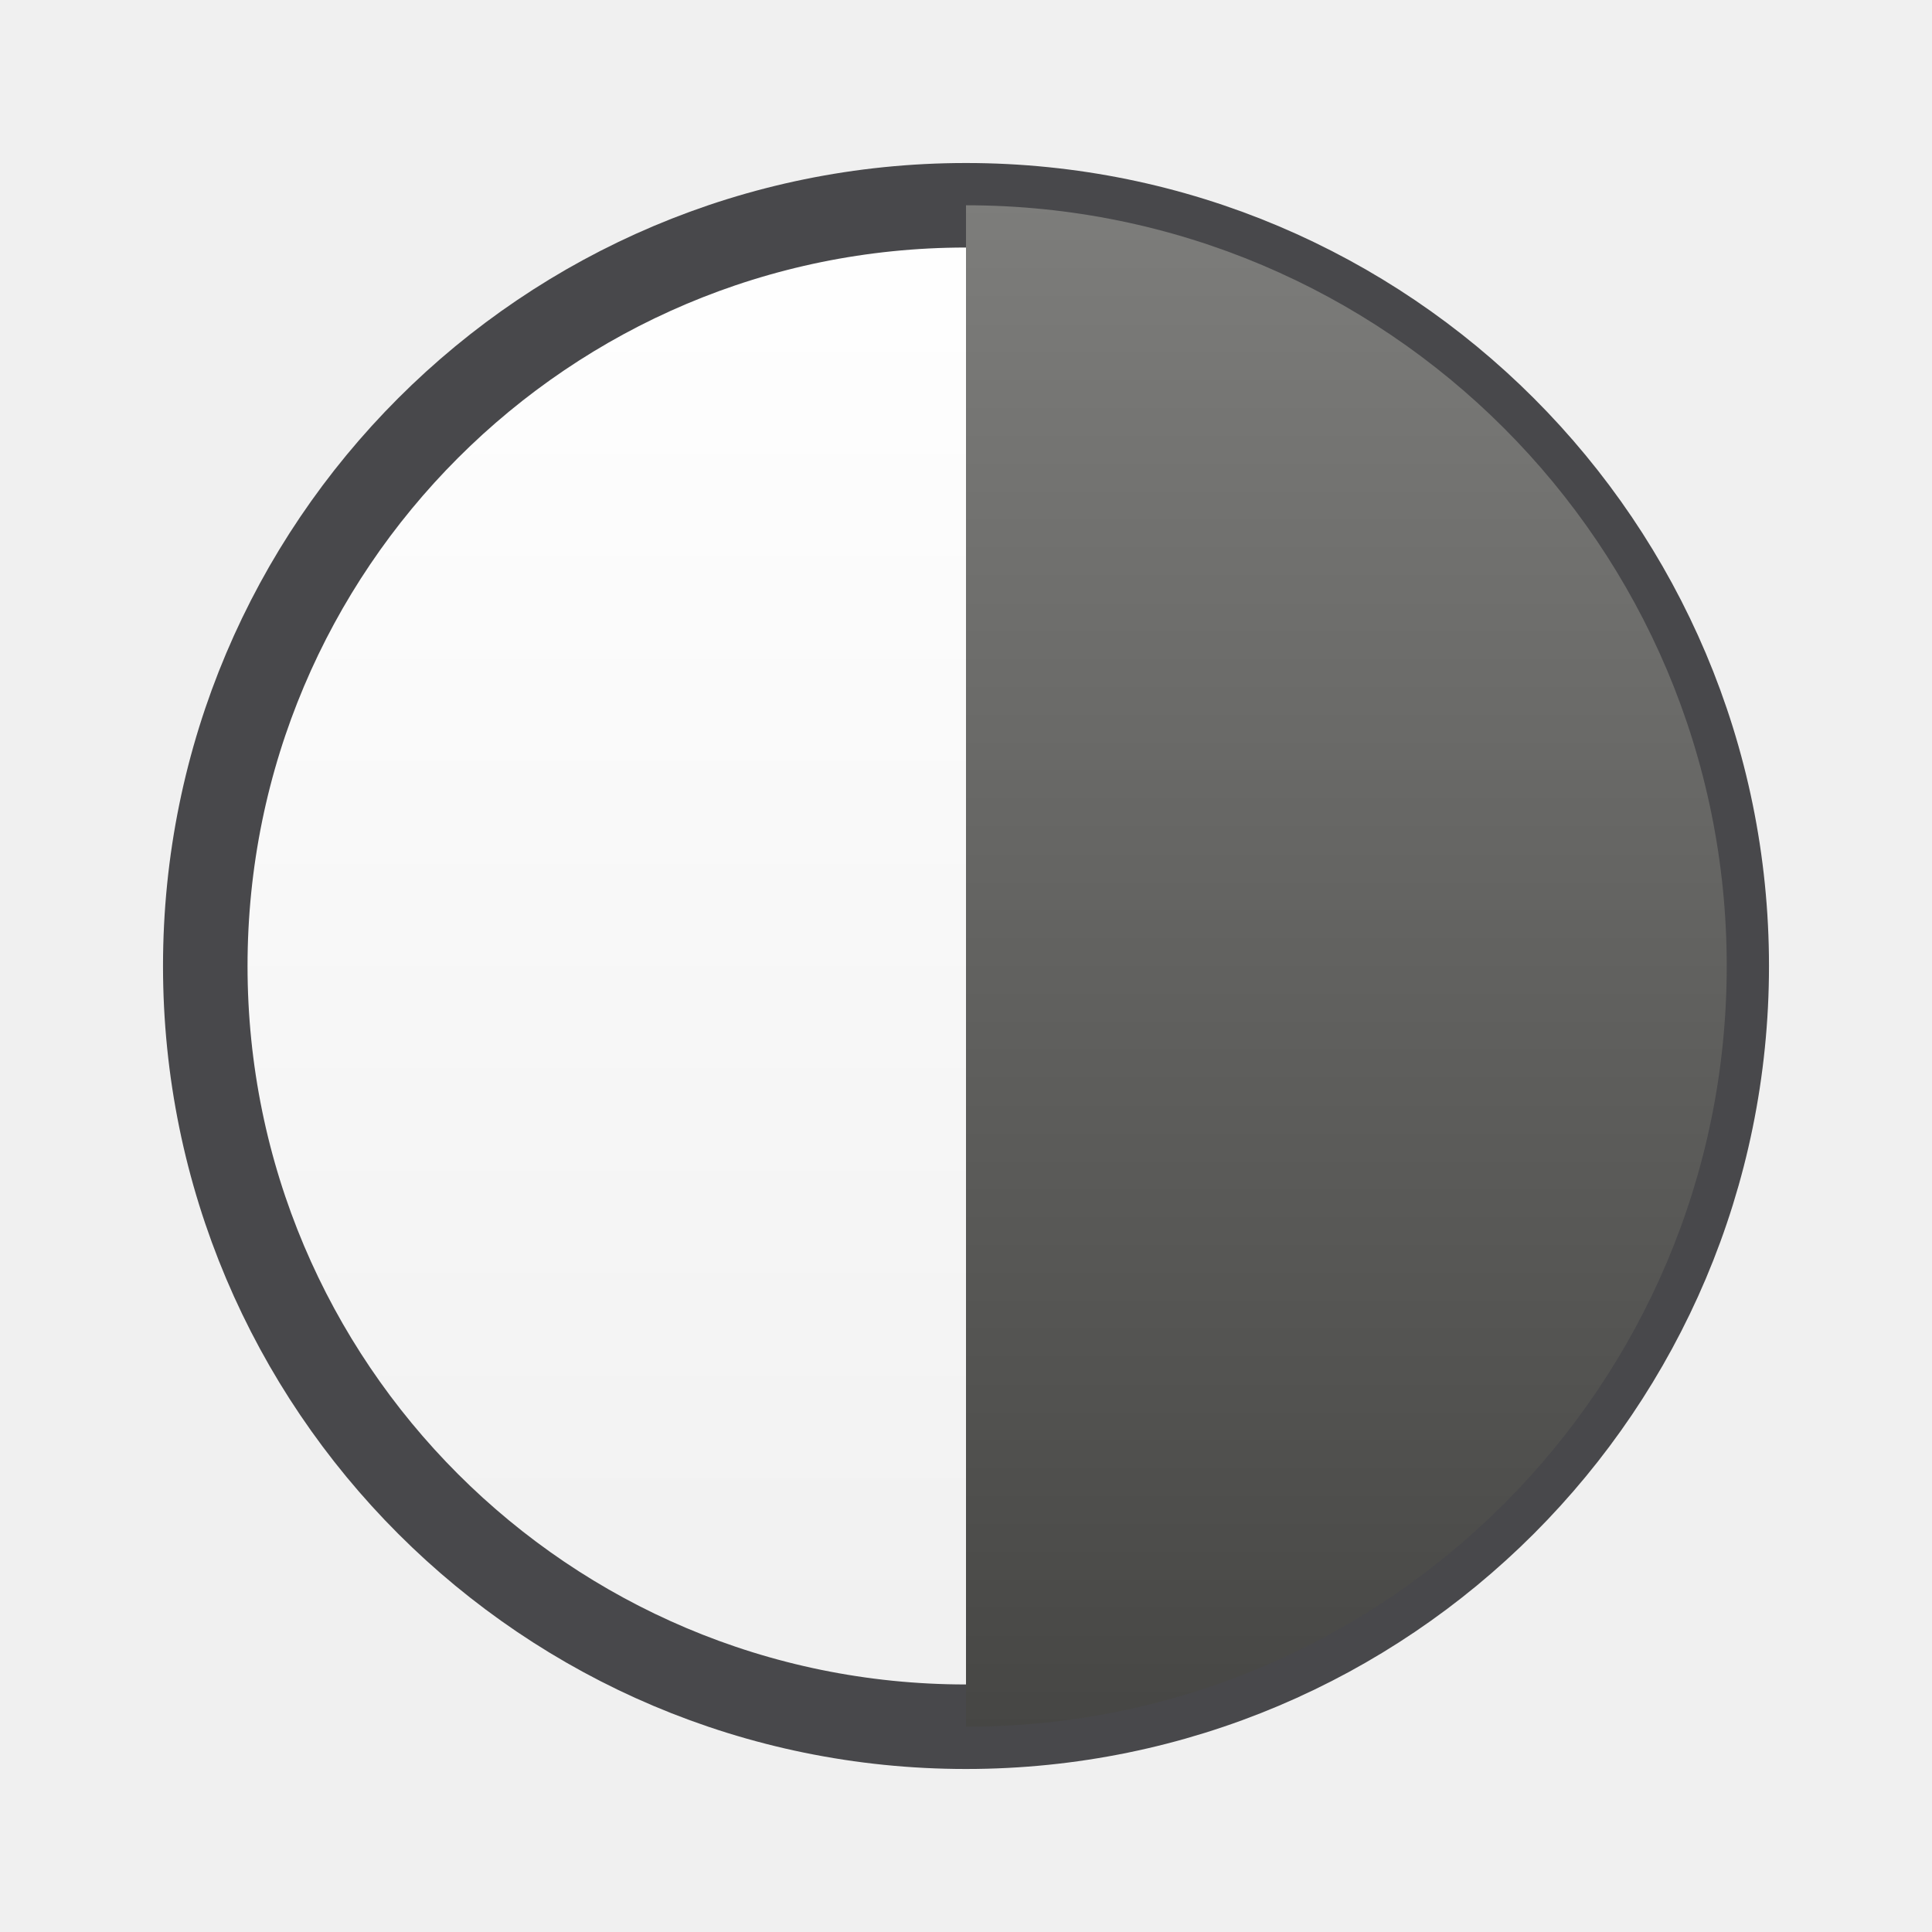
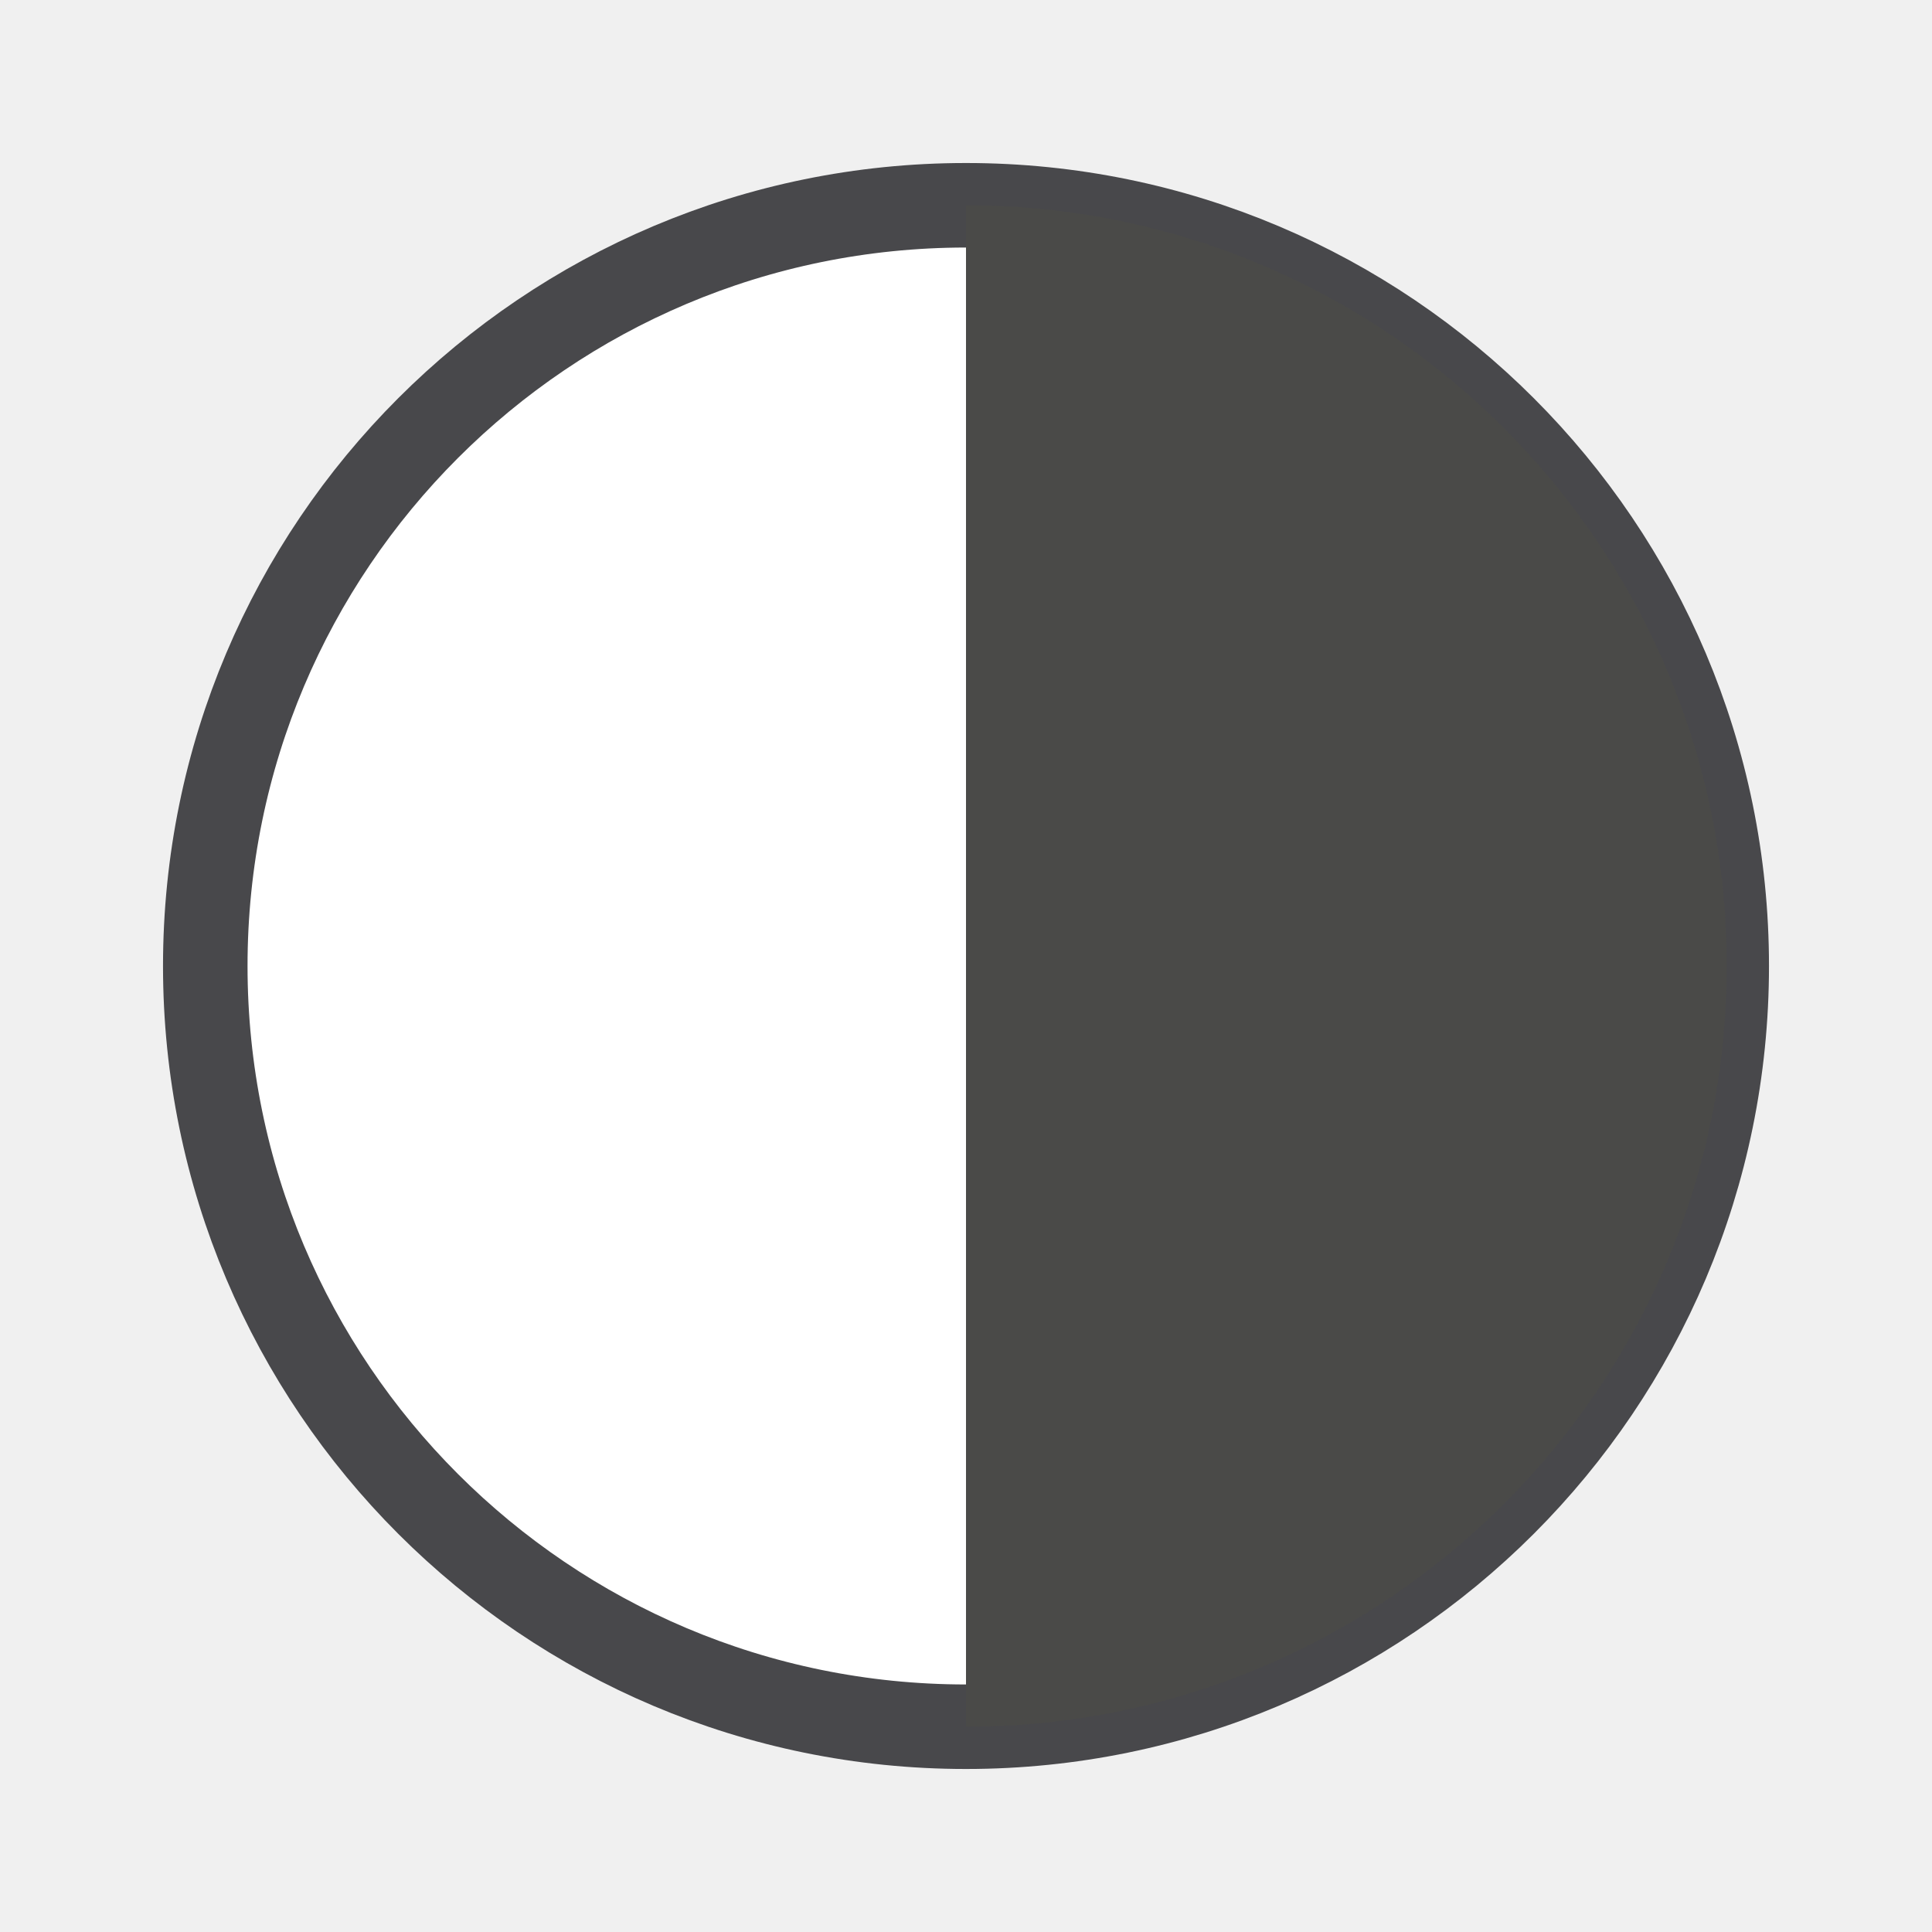
<svg xmlns="http://www.w3.org/2000/svg" width="24" height="24" viewBox="0 0 24 24">
-   <defs>
-     <linearGradient id="g0" x1="0" y1="0" x2="0" y2="1">
-       <stop offset="0" stop-color="#FFFFFF" />
-       <stop offset="1" stop-color="#F0F0F0" />
-     </linearGradient>
-     <linearGradient id="g1" x1="0" y1="0" x2="0" y2="1">
-       <stop offset="0" stop-color="#7D7D7B" />
-       <stop offset="1" stop-color="#464644" />
-     </linearGradient>
-   </defs>
  <g stroke-linecap="butt" stroke-linejoin="miter" stroke-miterlimit="4">
    <g transform="translate(12 12) scale(1.05) translate(-12 -12)">
-       <circle fill="url(#g0)" stroke="#48484B" stroke-width="1" cx="12" cy="12" r="9" />
-       <path fill="url(#g1)" d="M12 3a9 9 0 0 1 0 18z" />
+       <circle fill="#FFFFFF" stroke="#48484B" stroke-width="1" cx="12" cy="12" r="9" />
+       <path fill="#4A4A48" d="M12 3a9 9 0 0 1 0 18z" />
    </g>
  </g>
</svg>
